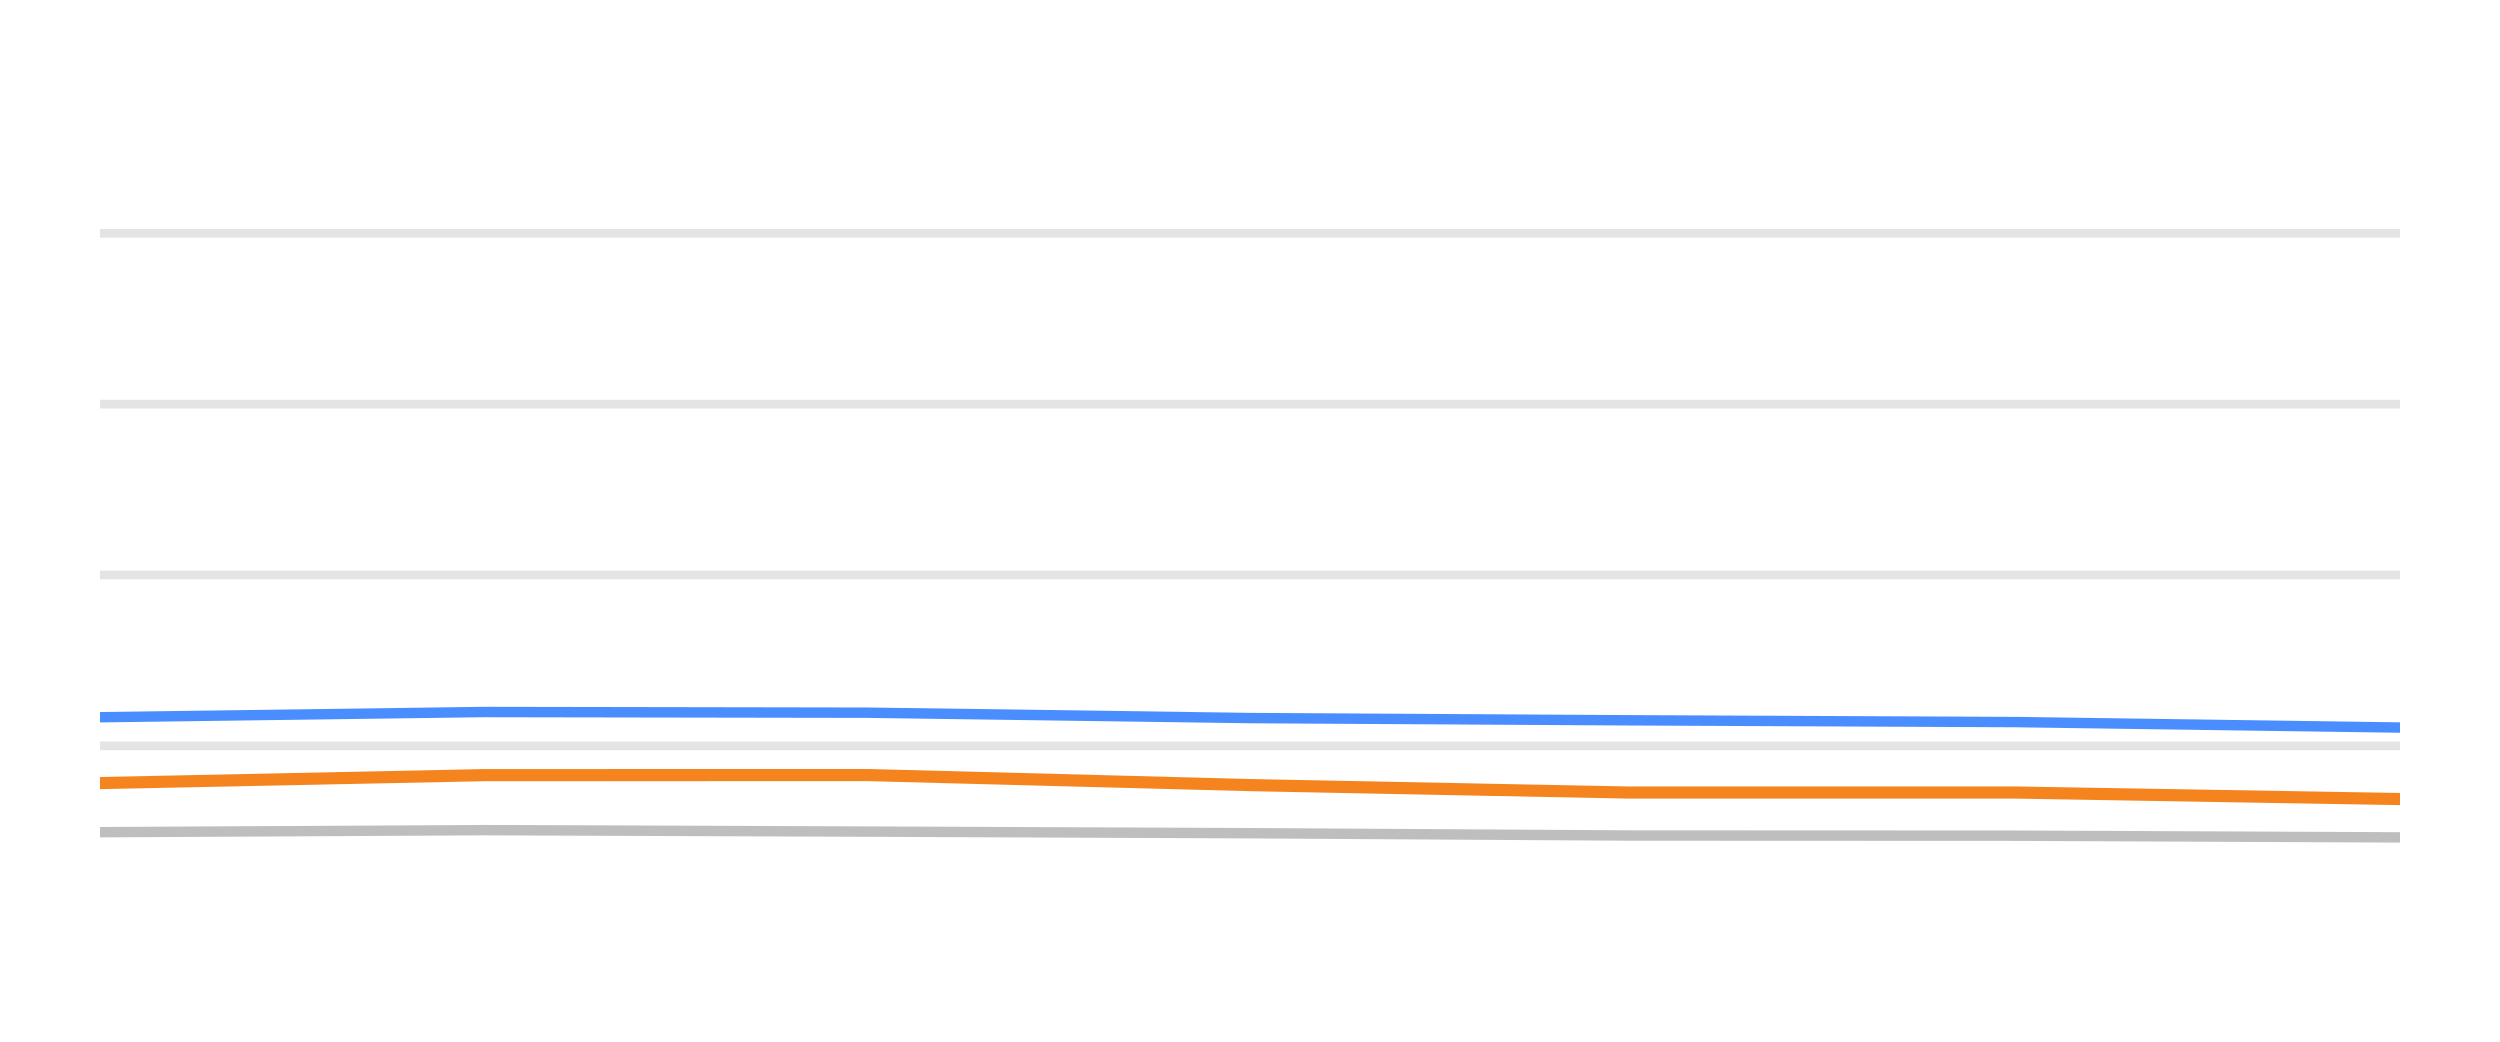
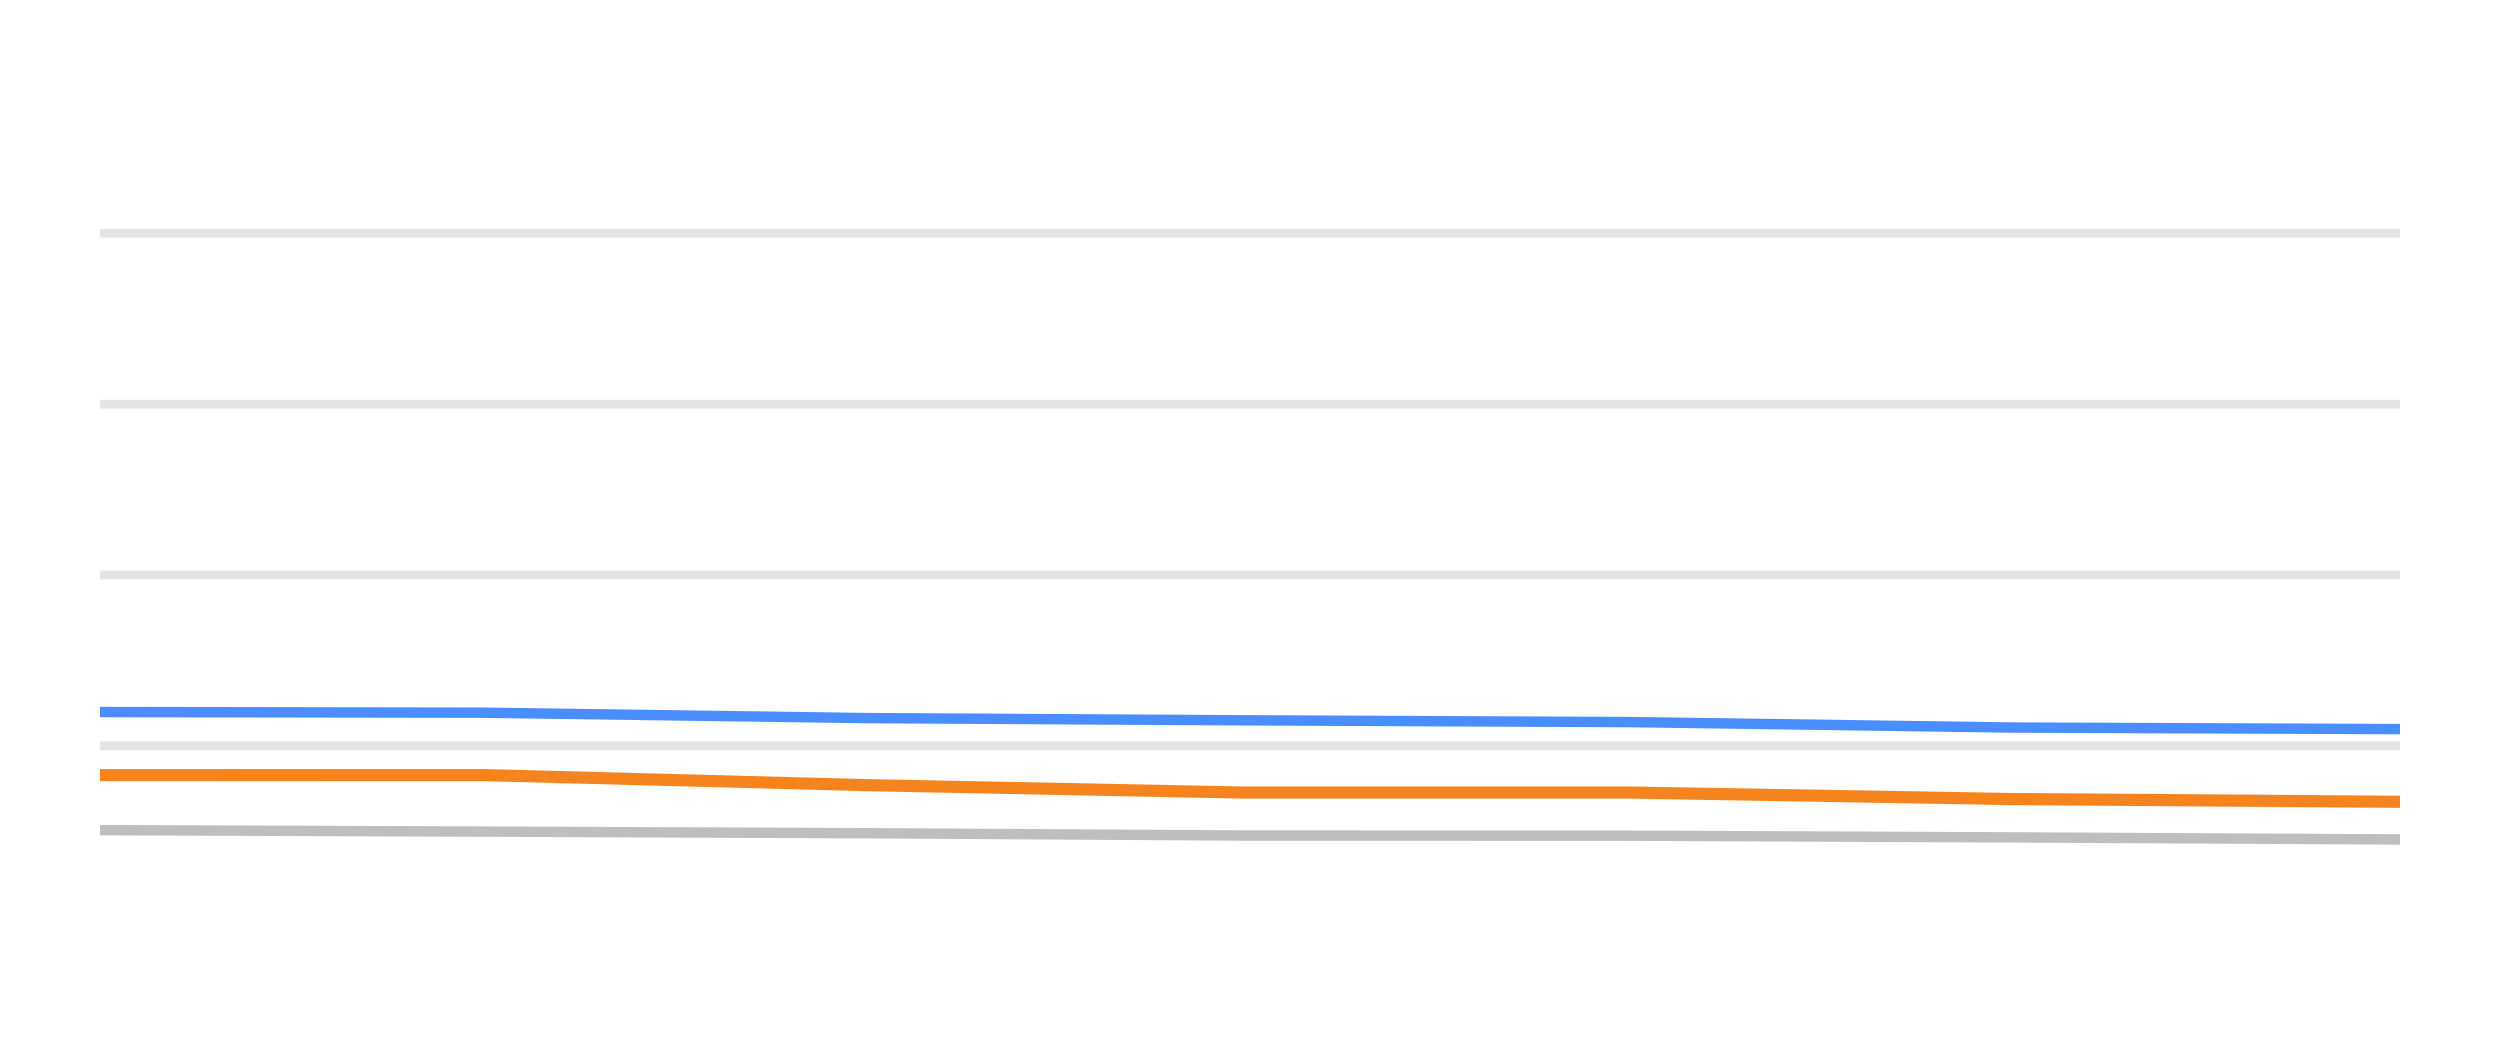
<svg xmlns="http://www.w3.org/2000/svg" width="144pt" height="60pt" viewBox="0 0 144 60" version="1.1">
  <defs>
    <style type="text/css">*{stroke-linejoin: round; stroke-linecap: butt}</style>
  </defs>
  <g id="figure_1">
    <g id="patch_1">
      <path d="M 0 60  L 144 60  L 144 0  L 0 0  L 0 60  z " style="fill: none; opacity: 0" />
    </g>
    <g id="axes_1">
      <g id="patch_2">
        <path d="M 5.76 52.8  L 138.24 52.8  L 138.24 3.6  L 5.76 3.6  L 5.76 52.8  z " style="fill: none" />
      </g>
      <g id="matplotlib.axis_1" />
      <g id="matplotlib.axis_2" />
      <g id="line2d_1">
-         <path d="M 5.76 42.96  L 138.24 42.96  " clip-path="url(#p453fe26230)" style="fill: none; stroke: #b2b2b2; stroke-opacity: 0.35; stroke-width: 0.5; stroke-linecap: square" />
+         <path d="M 5.76 42.96  L 138.24 42.96  " clip-path="url(#pa0780d22e8)" style="fill: none; stroke: #b2b2b2; stroke-opacity: 0.35; stroke-width: 0.5; stroke-linecap: square" />
      </g>
      <g id="line2d_2">
-         <path d="M 5.76 33.12  L 138.24 33.12  " clip-path="url(#p453fe26230)" style="fill: none; stroke: #b2b2b2; stroke-opacity: 0.35; stroke-width: 0.5; stroke-linecap: square" />
+         <path d="M 5.76 33.12  L 138.24 33.12  " clip-path="url(#pa0780d22e8)" style="fill: none; stroke: #b2b2b2; stroke-opacity: 0.35; stroke-width: 0.5; stroke-linecap: square" />
      </g>
      <g id="line2d_3">
-         <path d="M 5.76 23.28  L 138.24 23.28  " clip-path="url(#p453fe26230)" style="fill: none; stroke: #b2b2b2; stroke-opacity: 0.35; stroke-width: 0.5; stroke-linecap: square" />
+         <path d="M 5.76 23.28  L 138.24 23.28  " clip-path="url(#pa0780d22e8)" style="fill: none; stroke: #b2b2b2; stroke-opacity: 0.35; stroke-width: 0.5; stroke-linecap: square" />
      </g>
      <g id="line2d_4">
-         <path d="M 5.76 13.44  L 138.24 13.44  " clip-path="url(#p453fe26230)" style="fill: none; stroke: #b2b2b2; stroke-opacity: 0.35; stroke-width: 0.5; stroke-linecap: square" />
+         <path d="M 5.76 13.44  L 138.24 13.44  " clip-path="url(#pa0780d22e8)" style="fill: none; stroke: #b2b2b2; stroke-opacity: 0.35; stroke-width: 0.5; stroke-linecap: square" />
      </g>
      <g id="line2d_5">
-         <path d="M 5.76 47.934  L 27.864 47.816  L 49.986 47.9  L 72.071 47.993  L 93.834 48.126  L 116.165 48.136  L 138.24 48.234  " clip-path="url(#p453fe26230)" style="fill: none; stroke: #bebebe; stroke-width: 0.6; stroke-linecap: round" />
+         <path d="M 5.76 47.816  L 27.838 47.9  L 49.88 47.993  L 71.6 48.126  L 93.888 48.136  L 115.92 48.234  L 138.24 48.352  " clip-path="url(#pa0780d22e8)" style="fill: none; stroke: #bebebe; stroke-width: 0.6; stroke-linecap: round" />
      </g>
      <g id="line2d_6">
-         <path d="M 5.76 41.312  L 27.864 41.012  L 49.986 41.051  L 72.071 41.361  L 93.834 41.489  L 116.165 41.592  L 138.24 41.907  " clip-path="url(#p453fe26230)" style="fill: none; stroke: #4a8dff; stroke-width: 0.6; stroke-linecap: round" />
+         <path d="M 5.76 41.012  L 27.838 41.051  L 49.88 41.361  L 71.6 41.489  L 93.888 41.592  L 115.92 41.907  L 138.24 41.996  " clip-path="url(#pa0780d22e8)" style="fill: none; stroke: #4a8dff; stroke-width: 0.6; stroke-linecap: round" />
      </g>
      <g id="line2d_7">
-         <path d="M 5.76 45.105  L 27.864 44.648  L 49.986 44.643  L 72.071 45.223  L 93.834 45.651  L 116.165 45.651  L 138.24 46.025  " clip-path="url(#p453fe26230)" style="fill: none; stroke: #f5841e; stroke-width: 0.7; stroke-linecap: round" />
+         <path d="M 5.76 44.648  L 27.838 44.643  L 49.88 45.223  L 71.6 45.651  L 93.888 45.651  L 115.92 46.025  L 138.24 46.183  " clip-path="url(#pa0780d22e8)" style="fill: none; stroke: #f5841e; stroke-width: 0.7; stroke-linecap: round" />
      </g>
    </g>
  </g>
  <defs>
-     <clipPath id="p453fe26230">
+     <clipPath id="pa0780d22e8">
      <rect x="5.76" y="3.6" width="132.48" height="49.2" />
    </clipPath>
  </defs>
</svg>
